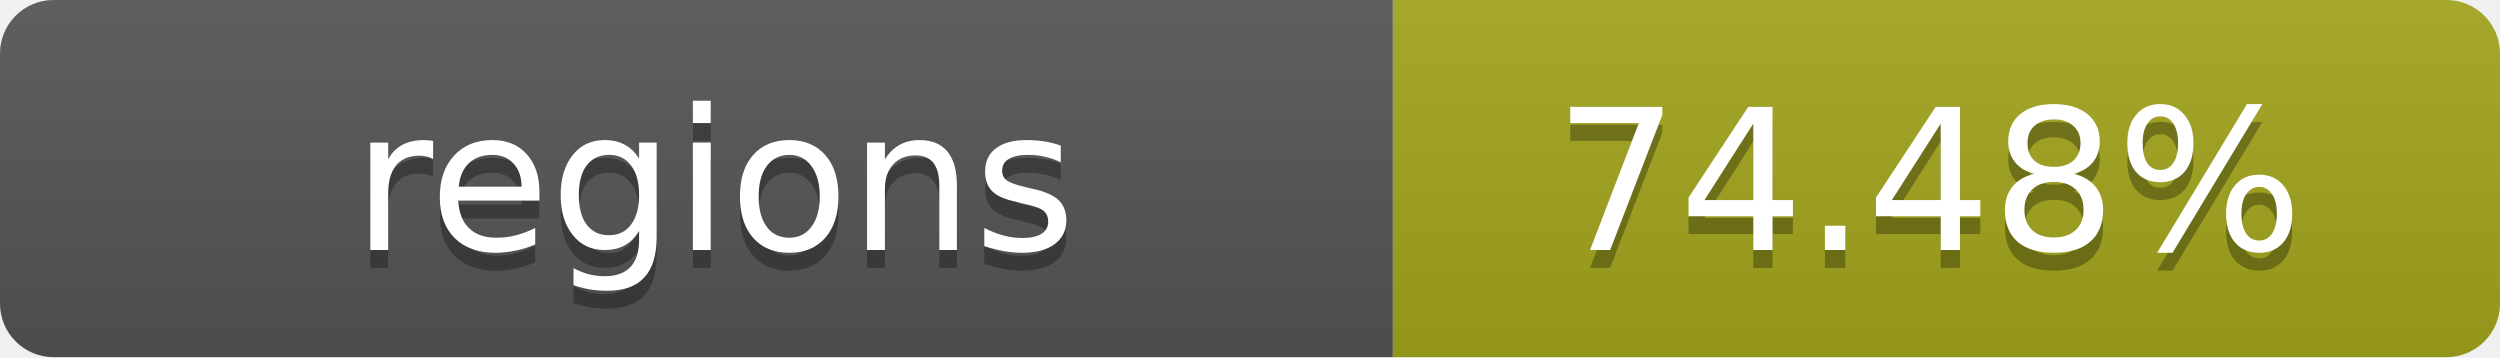
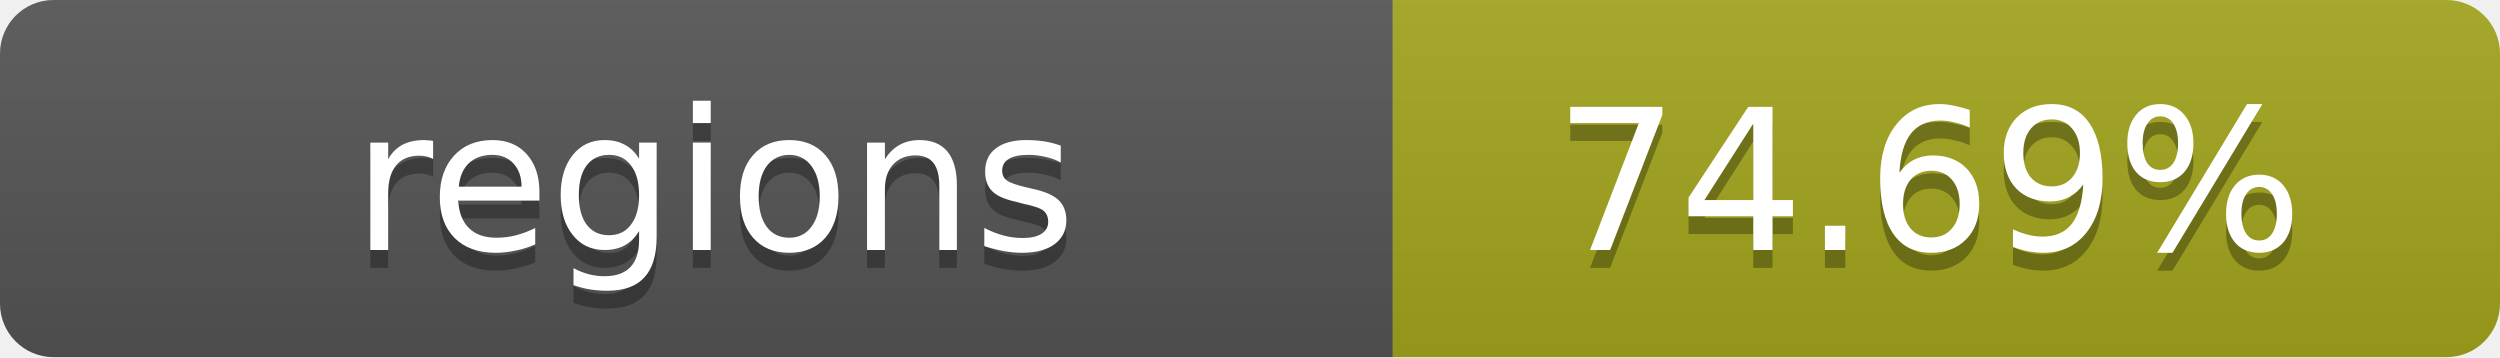
- <svg xmlns="http://www.w3.org/2000/svg" width="140" height="20" role="img" aria-label="regions: 74.48%">
+ <svg xmlns="http://www.w3.org/2000/svg" width="140" height="20" role="img" aria-label="regions: 74.69%">
  <linearGradient id="s" x2="0" y2="100%">
    <stop offset="0" stop-color="#bbb" stop-opacity=".1" />
    <stop offset="1" stop-opacity=".1" />
  </linearGradient>
  <clipPath id="r">
    <rect width="140" height="20" rx="3" fill="#fff" />
  </clipPath>
  <g clip-path="url(#r)">
    <rect width="78" height="20" fill="#555" />
    <rect x="78" width="62" height="20" fill="#a4a61d" />
    <rect width="140" height="20" fill="url(#s)" />
  </g>
  <g fill="#fff" text-anchor="middle" font-family="Verdana,Geneva,DejaVu Sans,sans-serif" text-rendering="geometricPrecision" font-size="11">
    <text x="40" y="15" fill="#010101" fill-opacity=".3">regions</text>
    <text x="40" y="14">regions</text>
-     <text x="108" y="15" fill="#010101" fill-opacity=".3">74.48%</text>
-     <text x="108" y="14">74.48%</text>
+     <text x="108" y="15" fill="#010101" fill-opacity=".3">74.69%</text>
+     <text x="108" y="14">74.69%</text>
  </g>
</svg>
